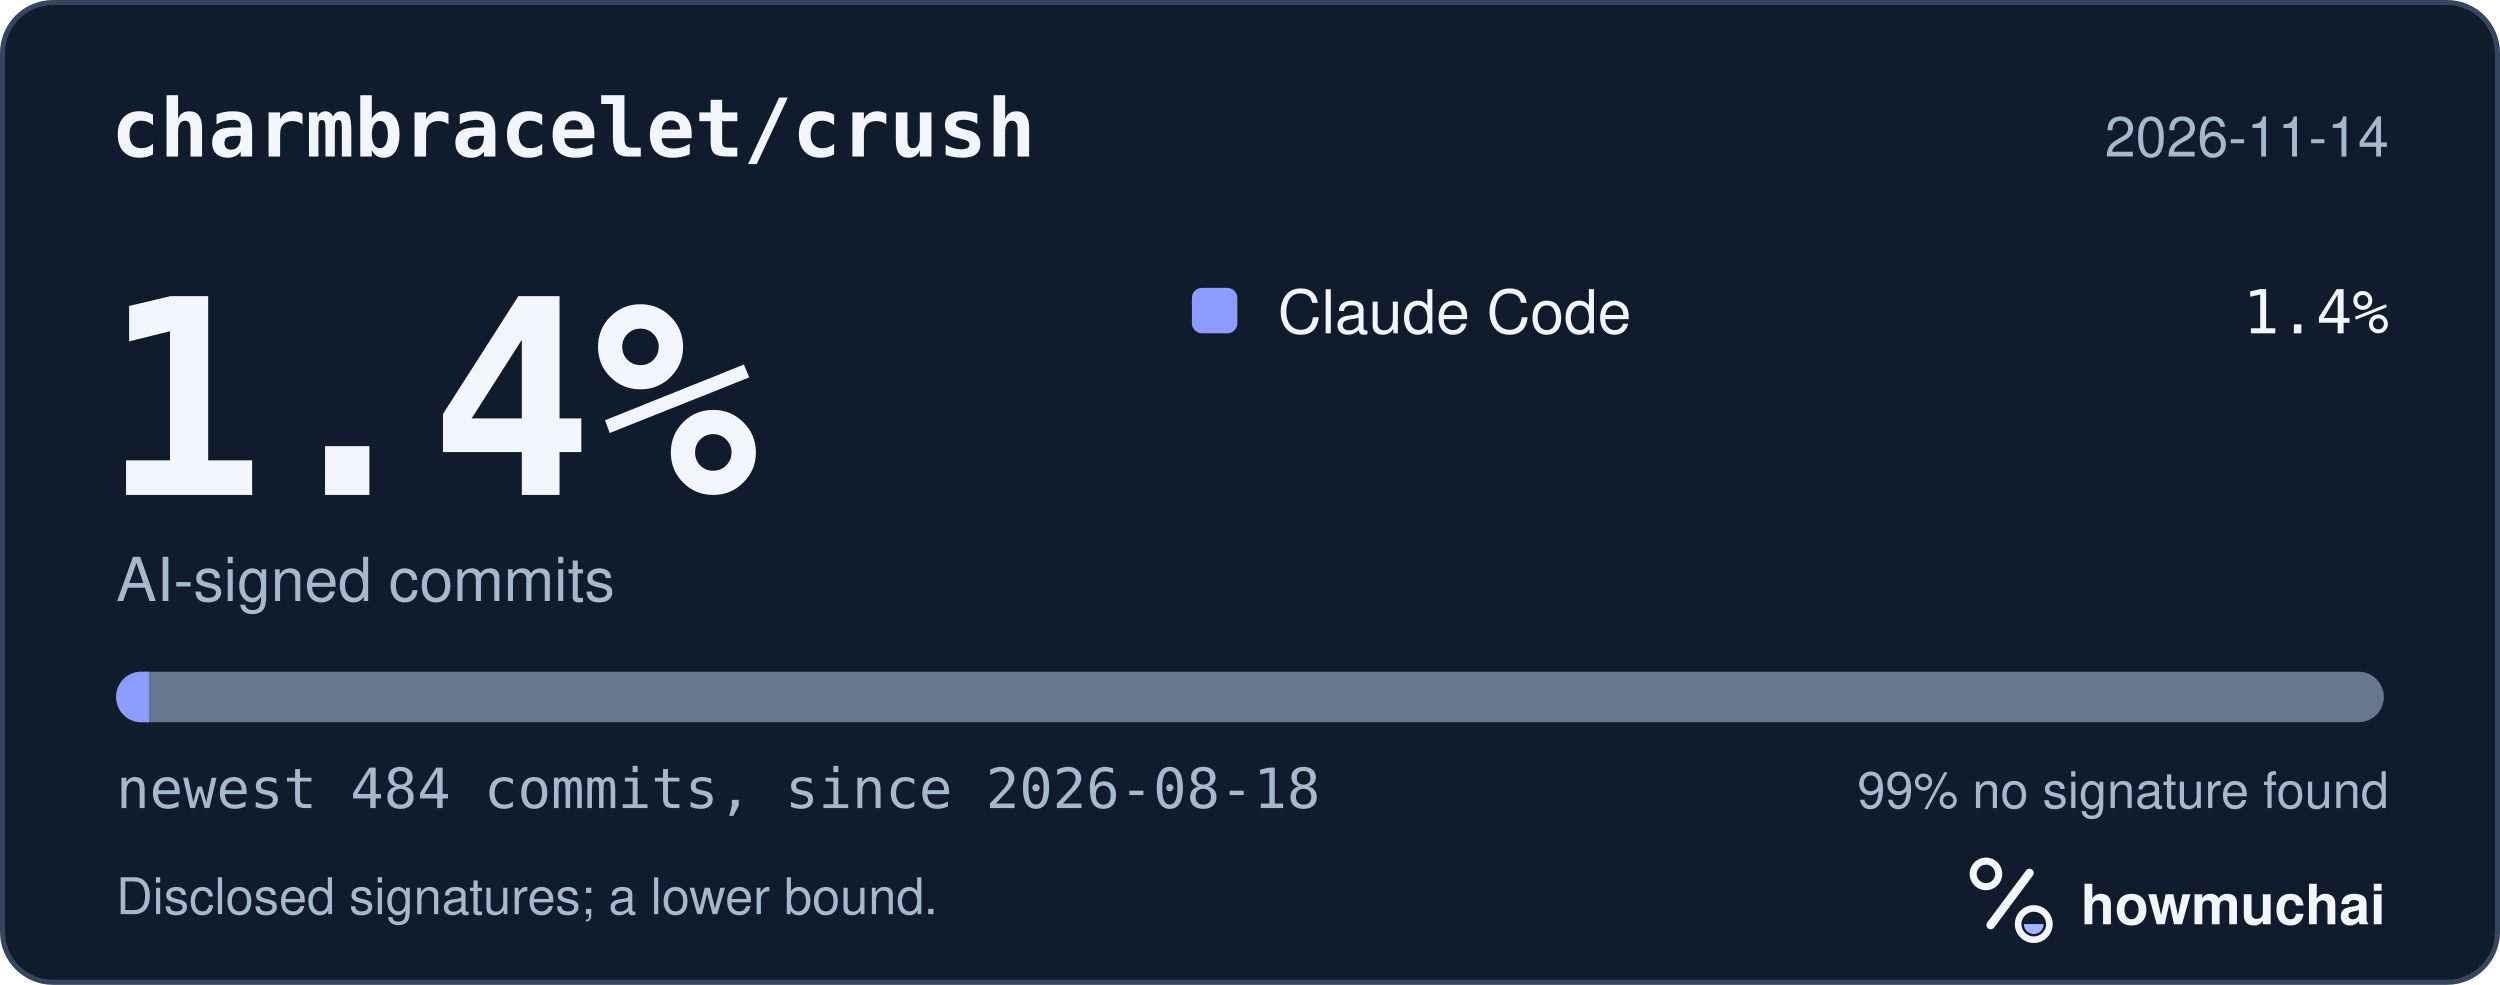
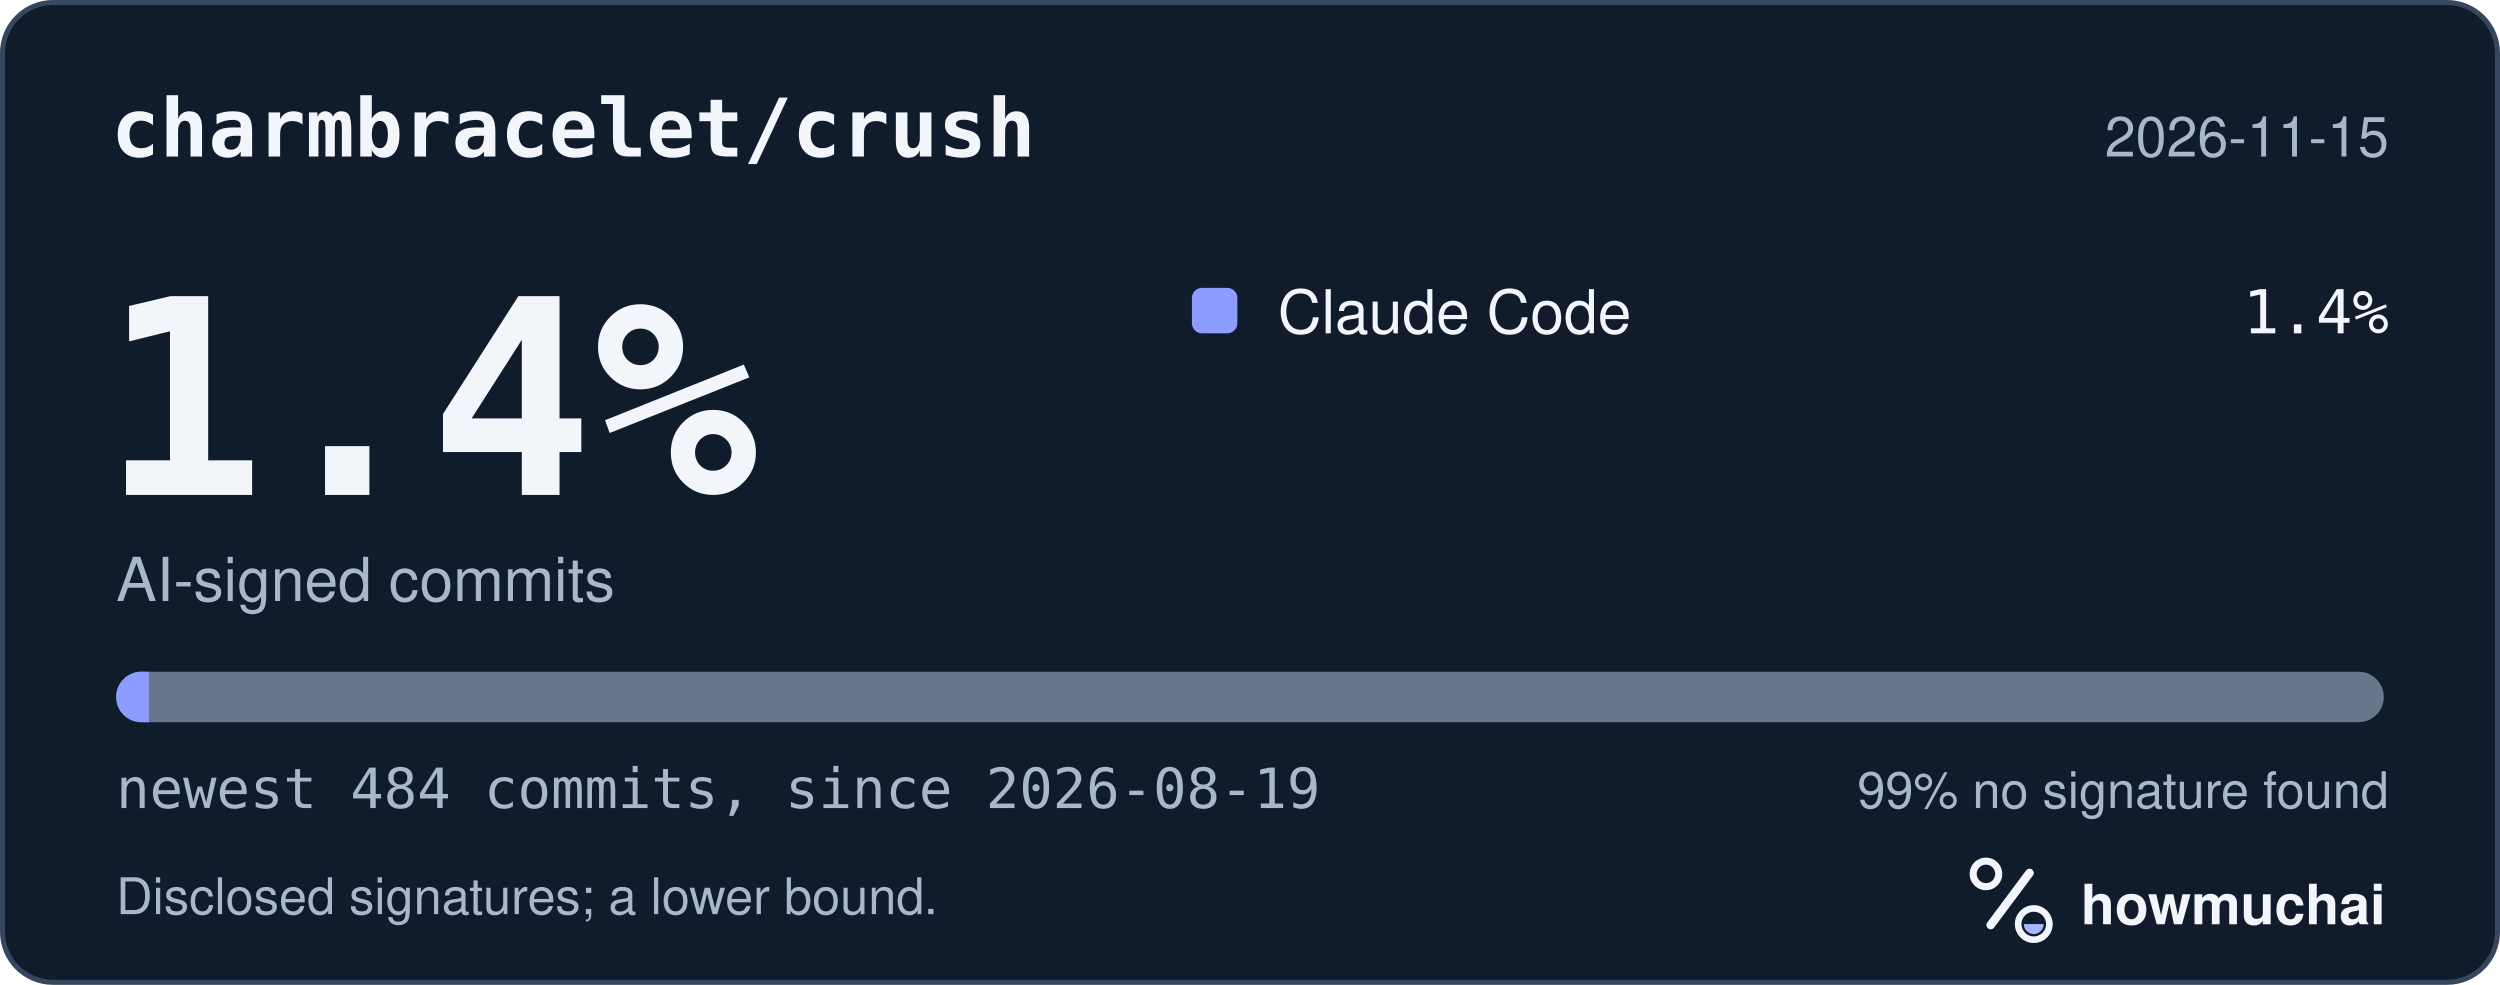
<svg xmlns="http://www.w3.org/2000/svg" width="495" height="195" viewBox="0 0 495 195" role="img" aria-labelledby="hm-t hm-d">
  <rect x="0.5" y="0.5" width="494" height="194" rx="10" fill="#101B2C" stroke="#35465E" />
  <text x="22" y="31" fill="#F2F5FA" font-family="ui-monospace, SF Mono, Menlo, Consolas, IBM Plex Mono, monospace" font-size="16" font-weight="600">charmbracelet/crush</text>
-   <text x="473" y="31" fill="#A8B7CC" font-family="-apple-system, BlinkMacSystemFont, Segoe UI, Helvetica, Arial, Fira Sans, sans-serif" font-size="11" text-anchor="end">2026-11-14</text>
+   <text x="473" y="31" fill="#A8B7CC" font-family="-apple-system, BlinkMacSystemFont, Segoe UI, Helvetica, Arial, Fira Sans, sans-serif" font-size="11" text-anchor="end">2026-11-15</text>
  <text x="20" y="98" fill="#F2F5FA" font-family="ui-monospace, SF Mono, Menlo, Consolas, IBM Plex Mono, monospace" font-size="54" font-weight="700">1.4%</text>
  <text x="23" y="119" fill="#A8B7CC" font-family="-apple-system, BlinkMacSystemFont, Segoe UI, Helvetica, Arial, Fira Sans, sans-serif" font-size="12">AI-signed commits</text>
  <rect x="236" y="57" width="9" height="9" rx="2" fill="#8D9DFF" />
  <text x="253" y="66" fill="#F2F5FA" font-family="-apple-system, BlinkMacSystemFont, Segoe UI, Helvetica, Arial, Fira Sans, sans-serif" font-size="12">Claude Code</text>
  <text x="473" y="66" fill="#F2F5FA" font-family="ui-monospace, SF Mono, Menlo, Consolas, IBM Plex Mono, monospace" font-size="12" text-anchor="end">1.4%</text>
  <defs>
    <clipPath id="hm-bar">
      <rect x="23" y="133" width="449" height="10" rx="5" />
    </clipPath>
  </defs>
  <rect x="23" y="133" width="449" height="10" rx="5" fill="#66768B" />
  <g clip-path="url(#hm-bar)">
    <rect x="23.00" y="133" width="6.49" height="10" fill="#8D9DFF" />
  </g>
-   <text x="23" y="160" fill="#A8B7CC" font-family="ui-monospace, SF Mono, Menlo, Consolas, IBM Plex Mono, monospace" font-size="11">newest 484 commits, since 2026-08-18</text>
+   <text x="23" y="160" fill="#A8B7CC" font-family="ui-monospace, SF Mono, Menlo, Consolas, IBM Plex Mono, monospace" font-size="11">newest 484 commits, since 2026-08-19</text>
  <text x="473" y="160" fill="#A8B7CC" font-family="-apple-system, BlinkMacSystemFont, Segoe UI, Helvetica, Arial, Fira Sans, sans-serif" font-size="10" text-anchor="end">99% no signature found</text>
  <text x="23" y="181" fill="#A8B7CC" font-family="-apple-system, BlinkMacSystemFont, Segoe UI, Helvetica, Arial, Fira Sans, sans-serif" font-size="10">Disclosed signatures; a lower bound.</text>
  <g transform="translate(386 166) scale(0.046875)">
    <circle cx="154" cy="150" r="54" fill="none" stroke="#F2F5FA" stroke-width="30" />
    <path d="M174 366 338 146" fill="none" stroke="#F2F5FA" stroke-width="36" stroke-linecap="round" />
    <circle cx="356" cy="362" r="66" fill="none" stroke="#F2F5FA" stroke-width="28" />
    <path d="M314 362a42 42 0 0 0 84 0Z" fill="#A4B5FF" />
  </g>
  <text x="412" y="183" fill="#F2F5FA" font-family="-apple-system, BlinkMacSystemFont, Segoe UI, Helvetica, Arial, Fira Sans, sans-serif" font-size="11" font-weight="650">howmuchai</text>
</svg>
